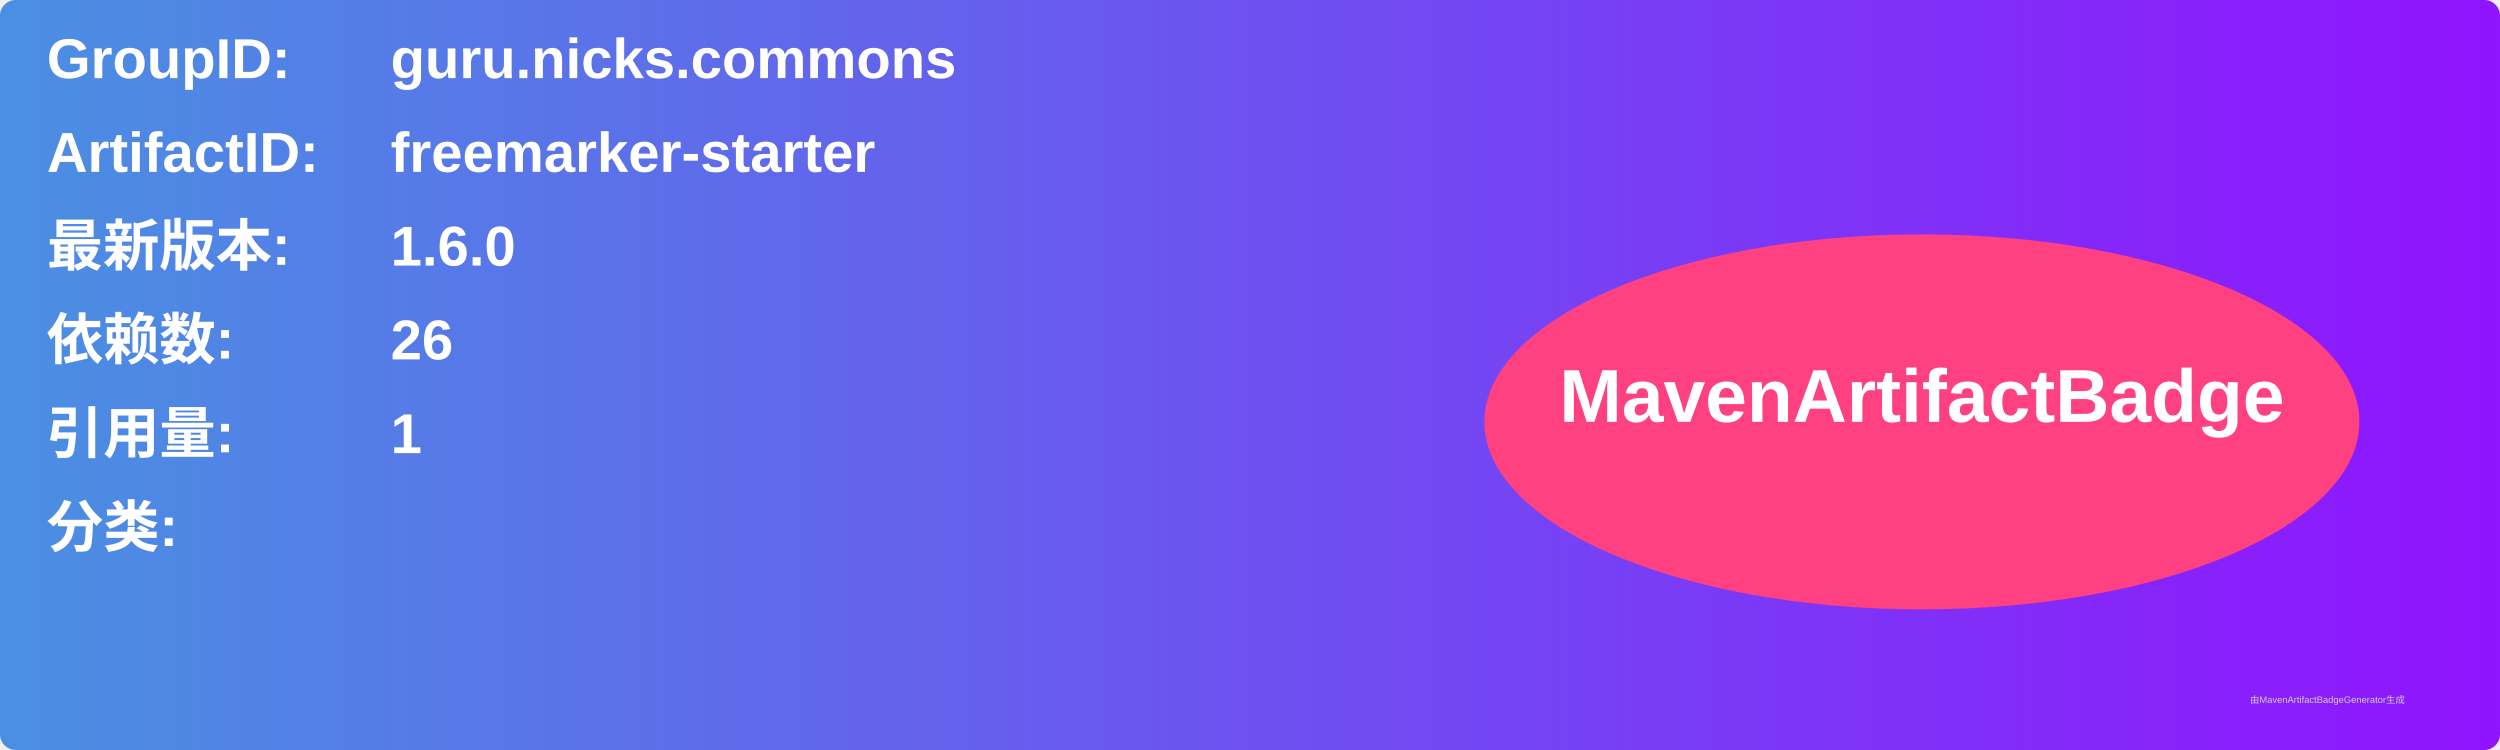
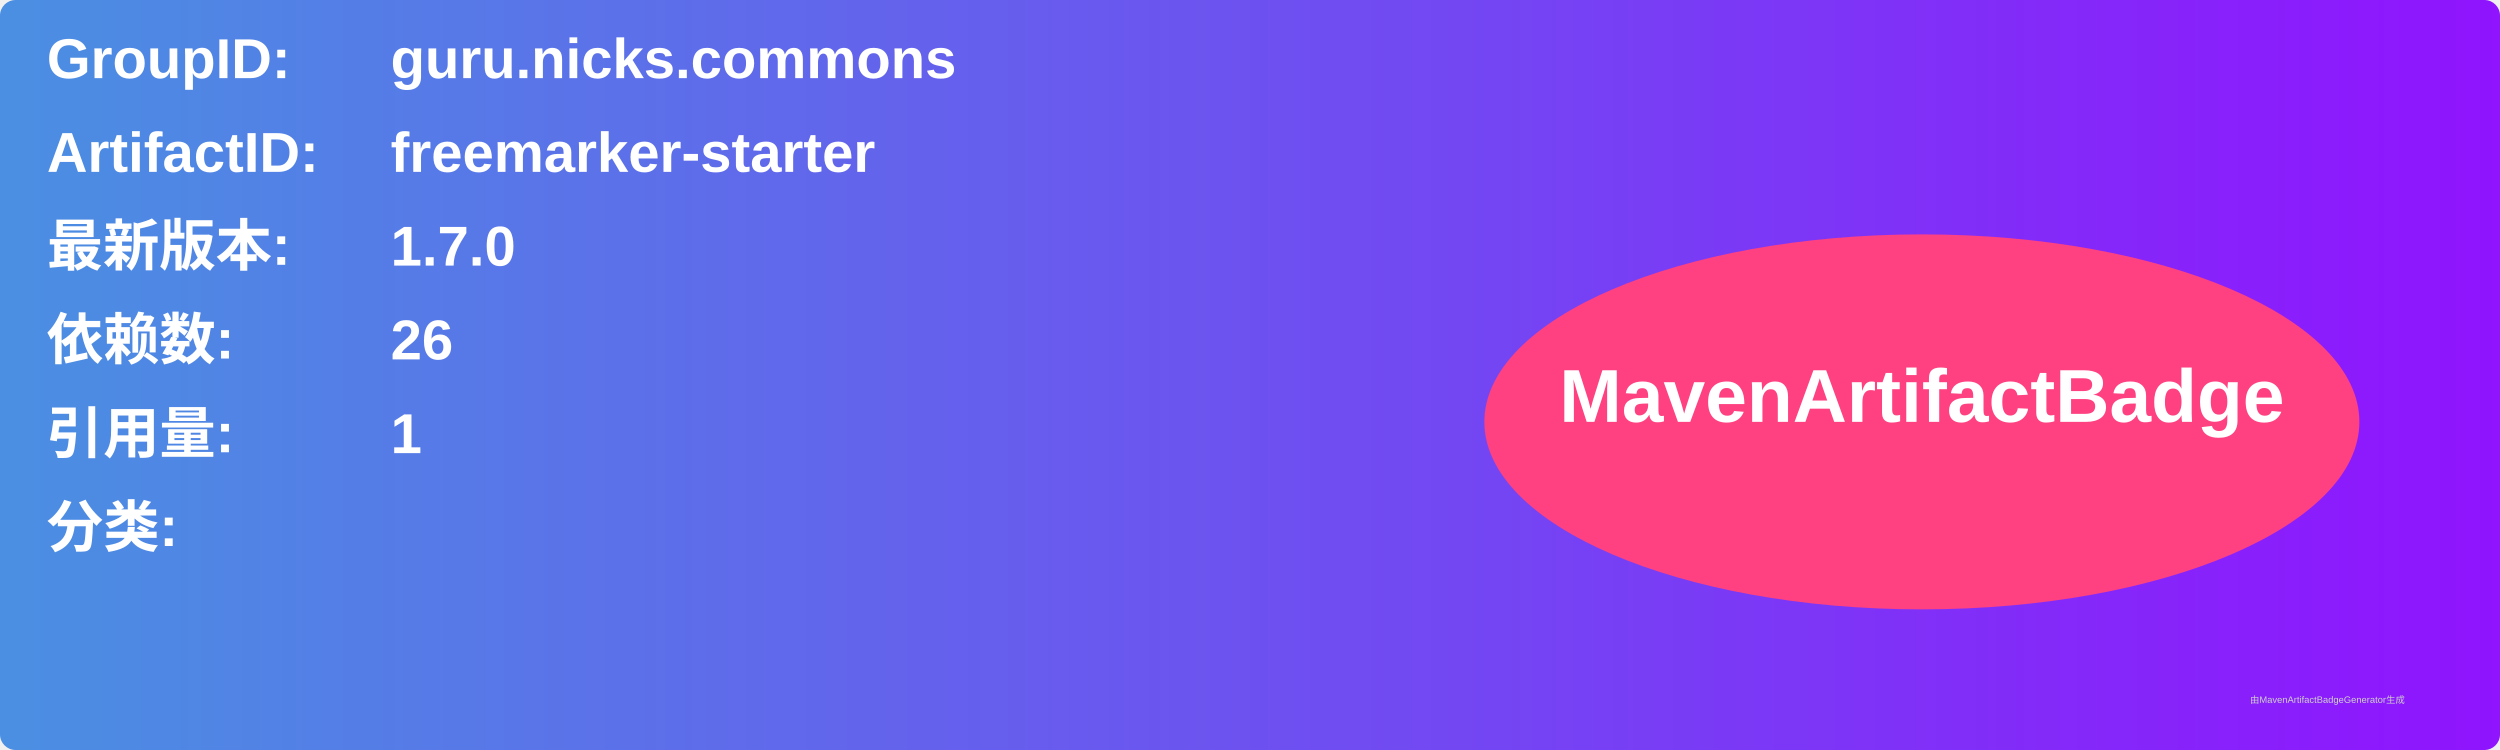
<svg xmlns="http://www.w3.org/2000/svg" width="800" height="240" viewBox="0 0 800 240">
  <linearGradient id="grad" x1="0%" y1="0%" x2="100%" y2="0%">
    <stop offset="0%" stop-color="#4a90e2" />
    <stop offset="100%" stop-color="#9013fe" />
  </linearGradient>
  <rect width="100%" height="100%" rx="5" ry="5" fill="url(#grad)" />
  <g transform="translate(15, 15)">
    <text x="0" y="10" font-family="Arial" font-size="18" fill="white" font-weight="bold" width="260">GroupID:</text>
    <text x="110" y="10" font-family="Arial" font-size="18" fill="white" font-weight="bold" width="460">guru.nicks.commons</text>
    <text x="0" y="40" font-family="Arial" font-size="18" fill="white" font-weight="bold" width="260">ArtifactID:</text>
    <text x="110" y="40" font-family="Arial" font-size="18" fill="white" font-weight="bold" width="460">freemarker-starter</text>
    <text x="0" y="70" font-family="Arial" font-size="18" fill="white" font-weight="bold">最新版本:</text>
    <text x="110" y="70" font-family="Arial" font-size="18" fill="white" font-weight="bold">
-       <tspan font-weight="bold">1.6.0</tspan>
+       <tspan font-weight="bold">1.7.0</tspan>
    </text>
    <text x="0" y="100" font-family="Arial" font-size="18" fill="white" font-weight="bold">依赖数: </text>
    <text x="110" y="100" font-family="Arial" font-size="18" fill="white">
      <tspan font-weight="bold">26</tspan>
    </text>
    <text x="0" y="130" font-family="Arial" font-size="18" fill="white" font-weight="bold">引用量: </text>
    <text x="110" y="130" font-family="Arial" font-size="18" fill="white">
      <tspan font-weight="bold">1</tspan>
    </text>
    <text x="0" y="160" font-family="Arial" font-size="18" fill="white" font-weight="bold">分类:</text>
    <text x="10" y="190" font-family="Arial" font-size="10" fill="white">
      <tspan font-weight="bold" />
    </text>
    <ellipse cx="600" cy="120" rx="140" ry="60" fill="#ff4081" />
    <text x="600" y="120" text-anchor="middle" font-family="Arial" font-size="24" fill="white" font-weight="bold">MavenArtifactBadge</text>
  </g>
  <text x="720" y="225" font-family="Arial" font-size="3" fill="#d0d0d0">由MavenArtifactBadgeGenerator生成</text>
</svg>
